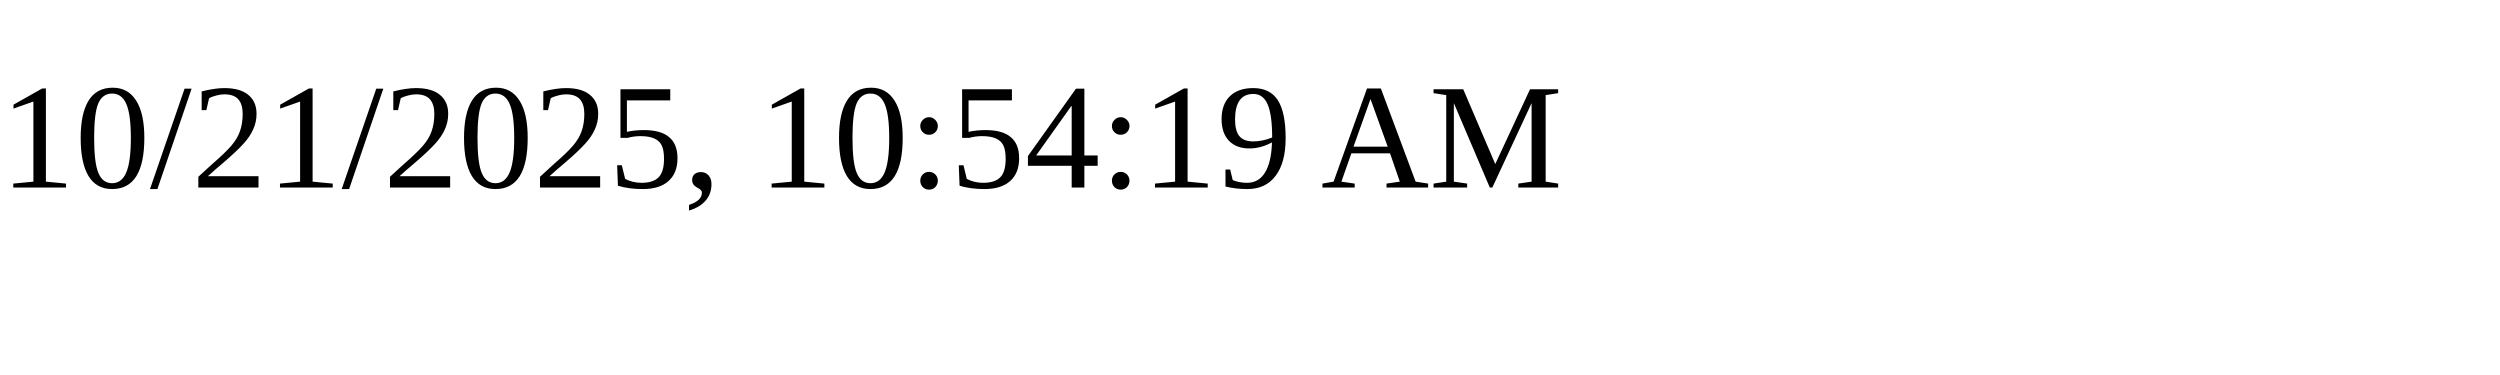
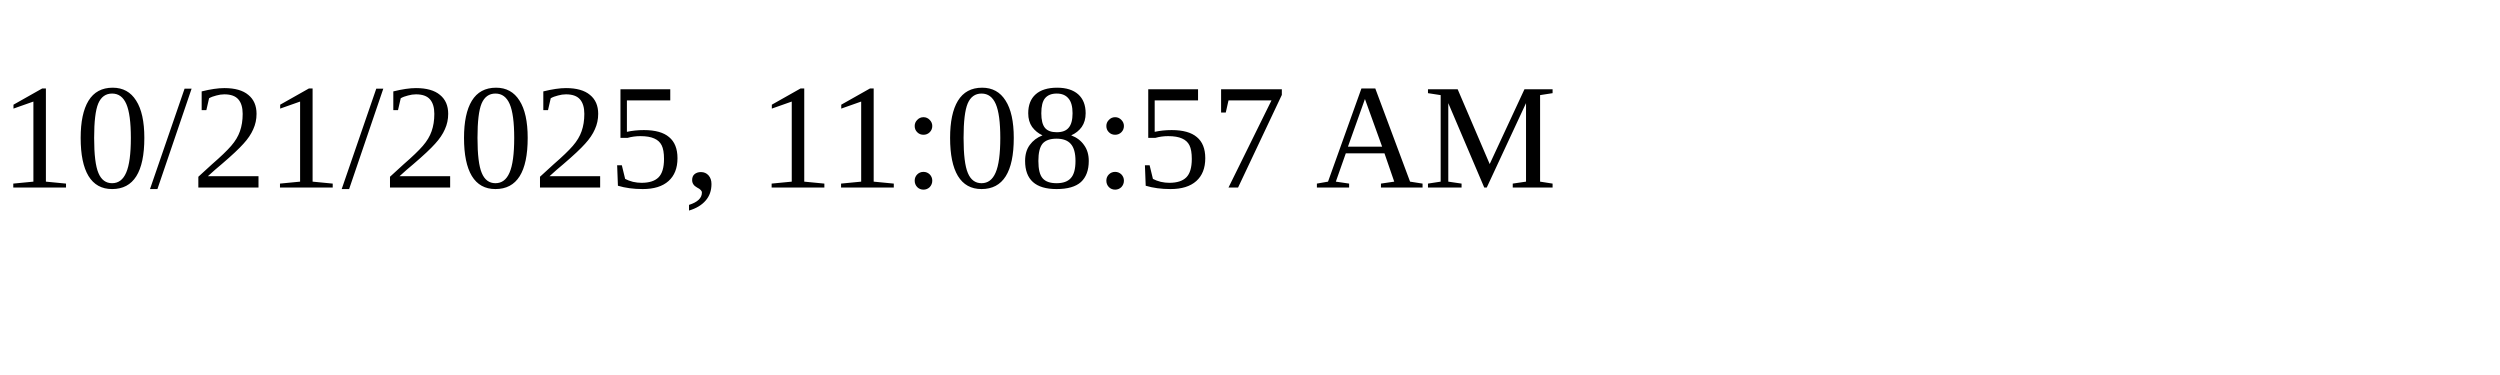
<svg xmlns="http://www.w3.org/2000/svg" height="30" width="200">
-   <text x="0" y="15">10/21/2025, 10:54:19 AM</text>
+   <text x="0" y="15">10/21/2025, 11:08:57 AM</text>
</svg>
